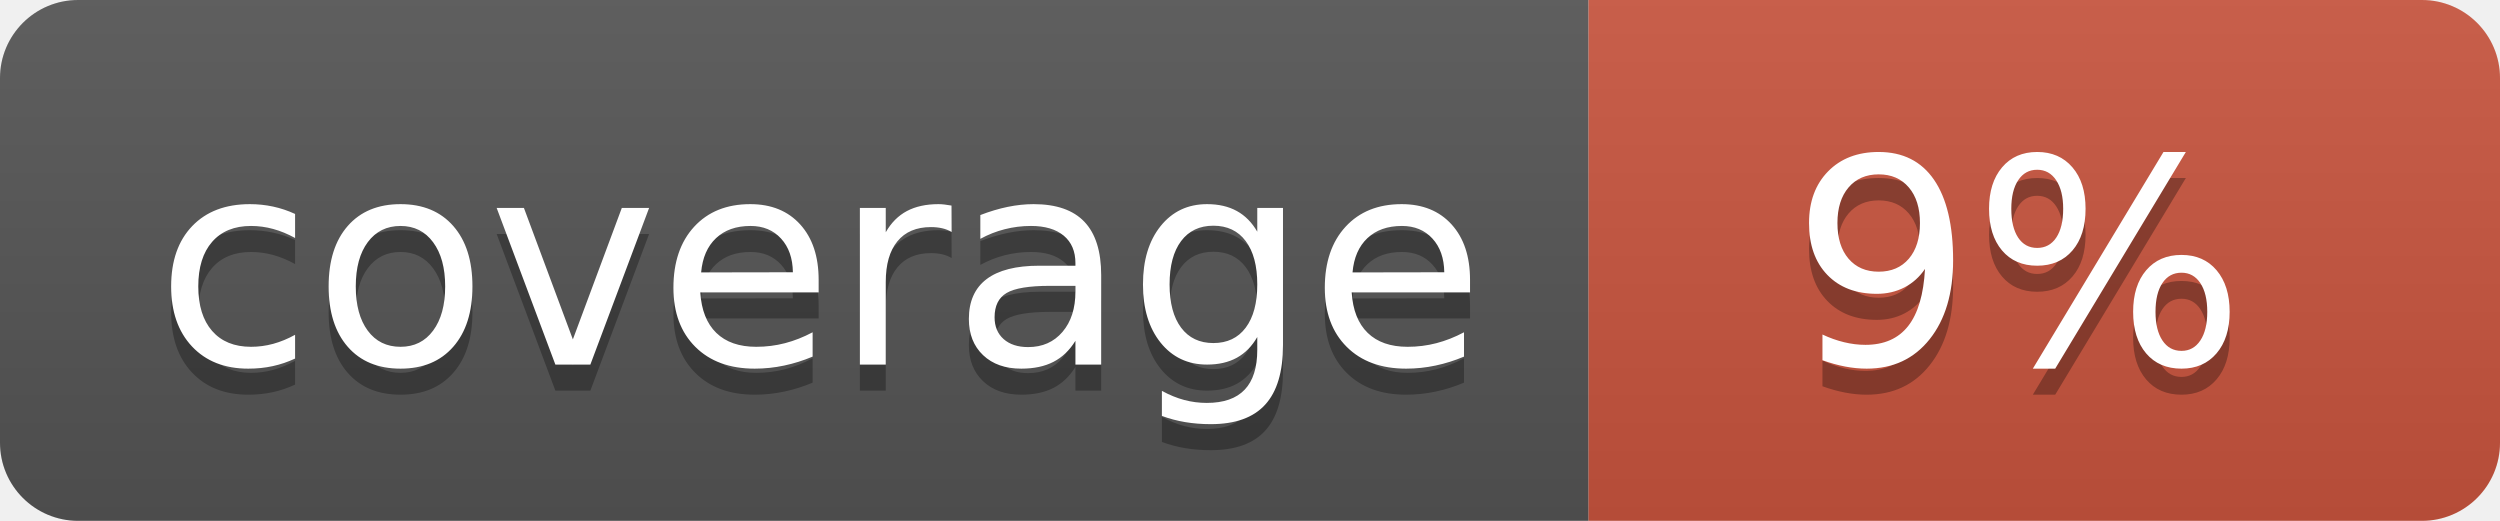
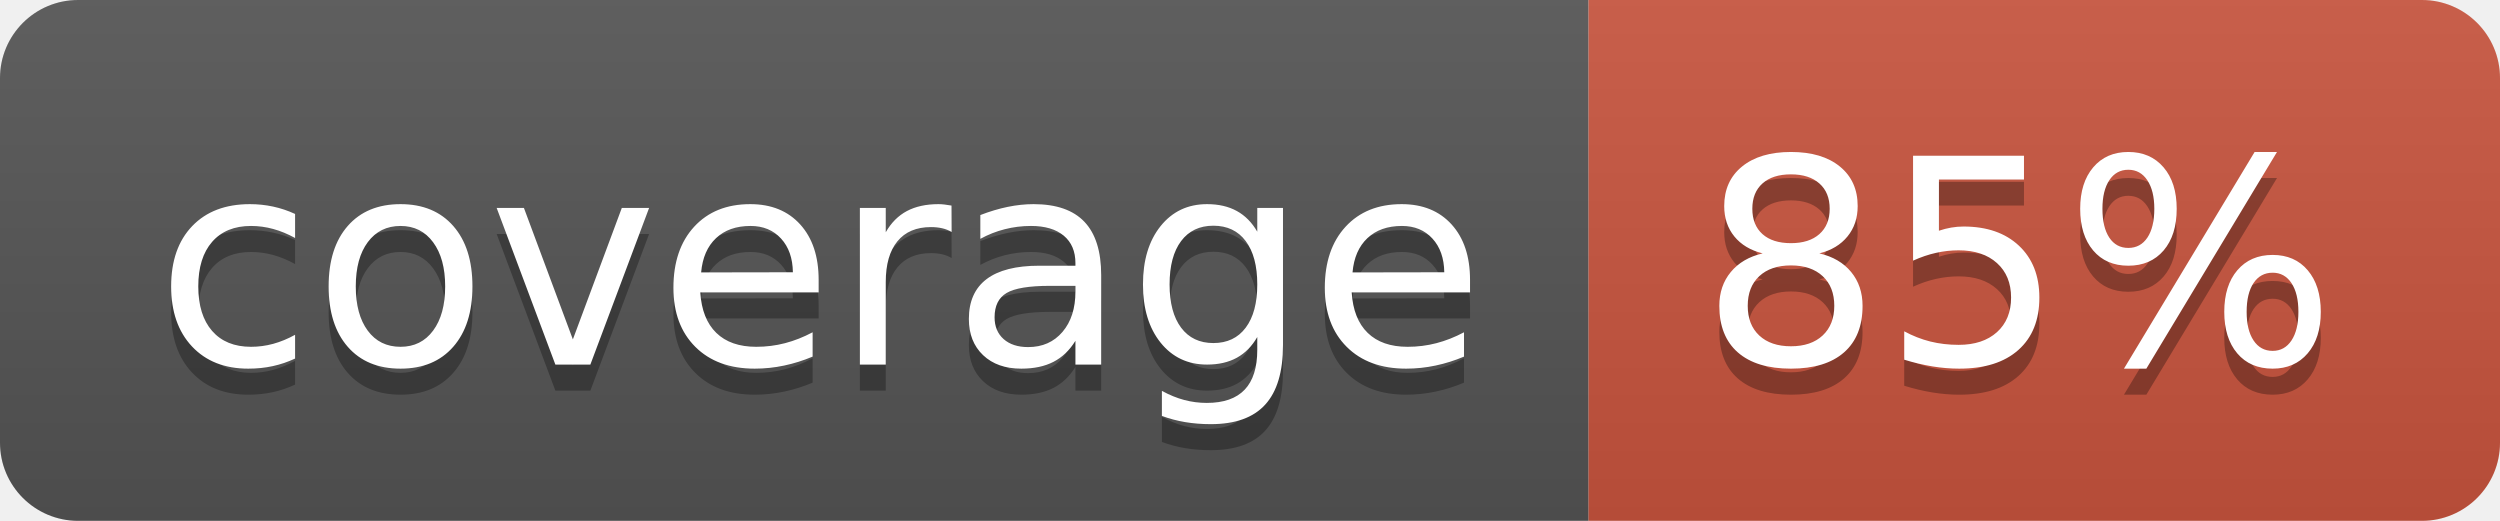
<svg xmlns="http://www.w3.org/2000/svg" width="96" height="20">
  <linearGradient id="b" x2="0" y2="100%">
    <stop offset="0" stop-color="#bbb" stop-opacity=".1" />
    <stop offset="1" stop-opacity=".1" />
  </linearGradient>
  <clipPath id="a">
    <rect width="96" height="20" rx="3" fill="#fff" />
  </clipPath>
  <g clip-path="url(#a)">
    <path fill="#555" d="M0 0h61v20H0z" />
    <path fill="#CA553E" d="M61 0h35v20H61z" />
    <path fill="url(#b)" d="M0 0h96v20H0z" />
  </g>
  <g fill="#fff" text-anchor="middle" font-family="DejaVu Sans,Verdana,Geneva,sans-serif" font-size="110">
    <text x="315" y="150" fill="#010101" fill-opacity=".3" transform="scale(.1)" textLength="510">coverage</text>
    <text x="315" y="140" transform="scale(.1)" textLength="510">coverage</text>
-     <text x="775" y="150" fill="#010101" fill-opacity=".3" transform="scale(.1)" textLength="250">9%</text>
-     <text x="775" y="140" transform="scale(.1)" textLength="250">9%</text>
+     <text x="775" y="150" fill="#010101" fill-opacity=".3" transform="scale(.1)" textLength="250">85%</text>
+     <text x="775" y="140" transform="scale(.1)" textLength="250">85%</text>
  </g>
</svg>
